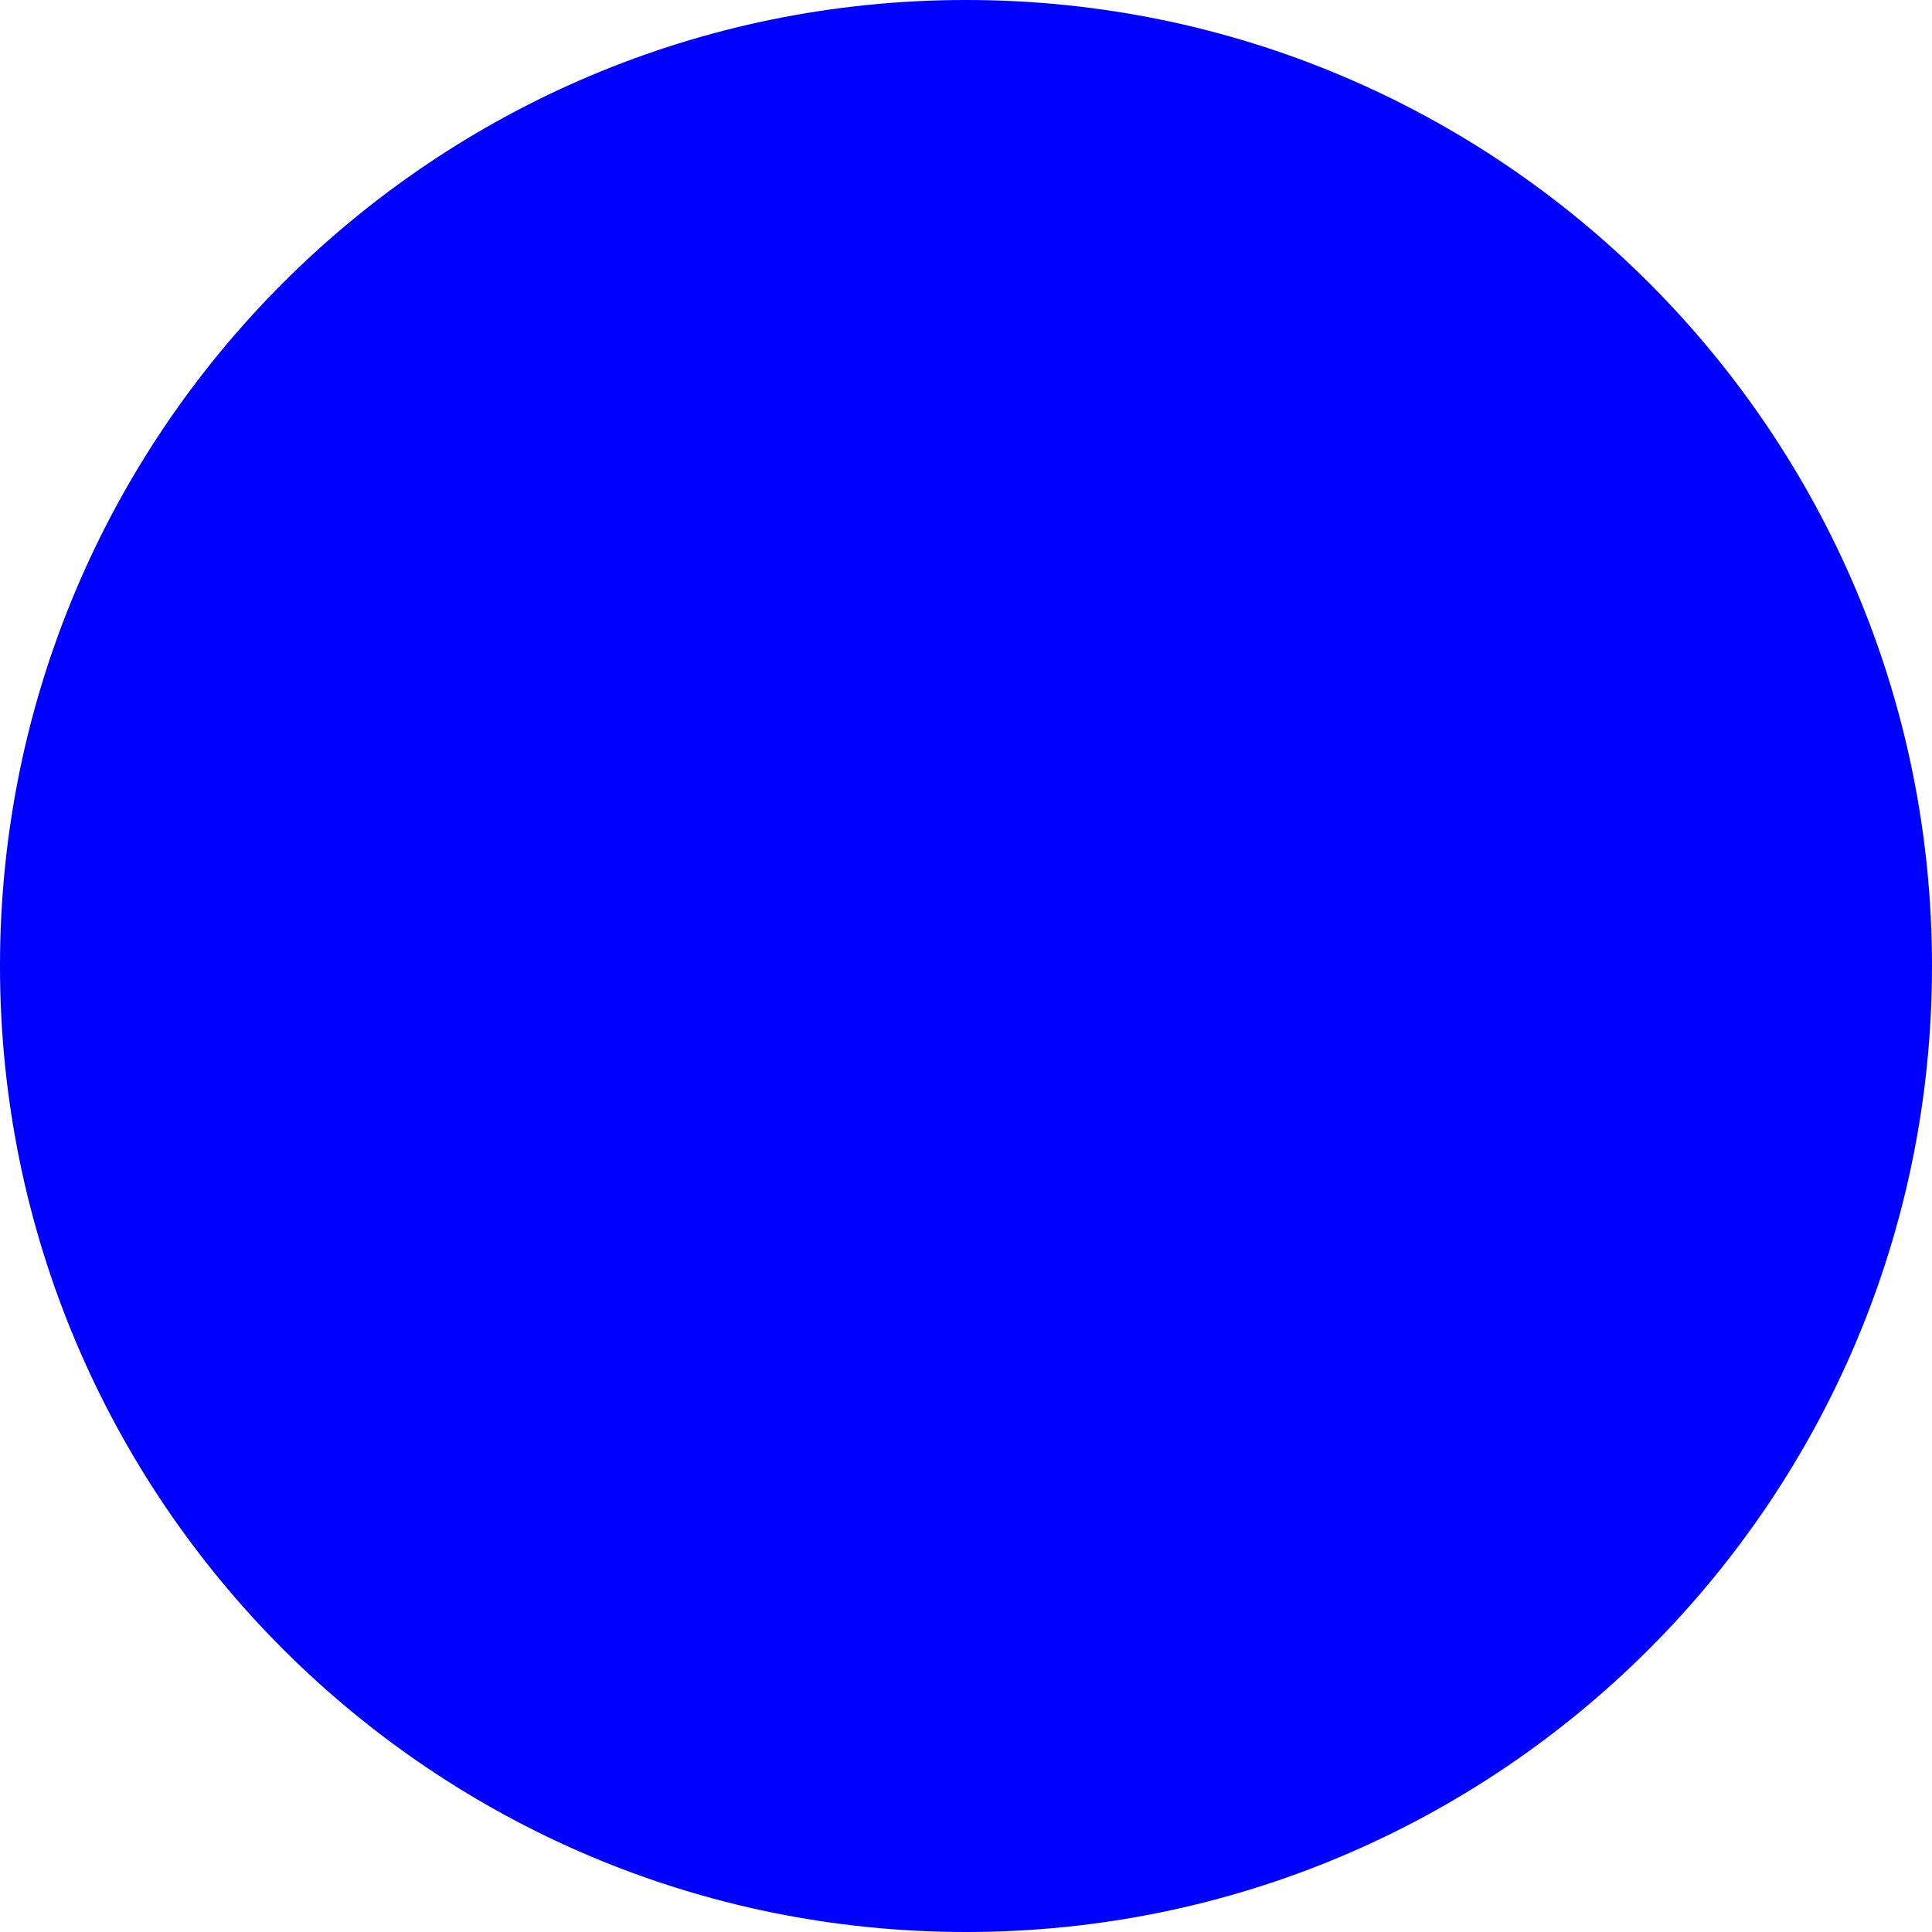
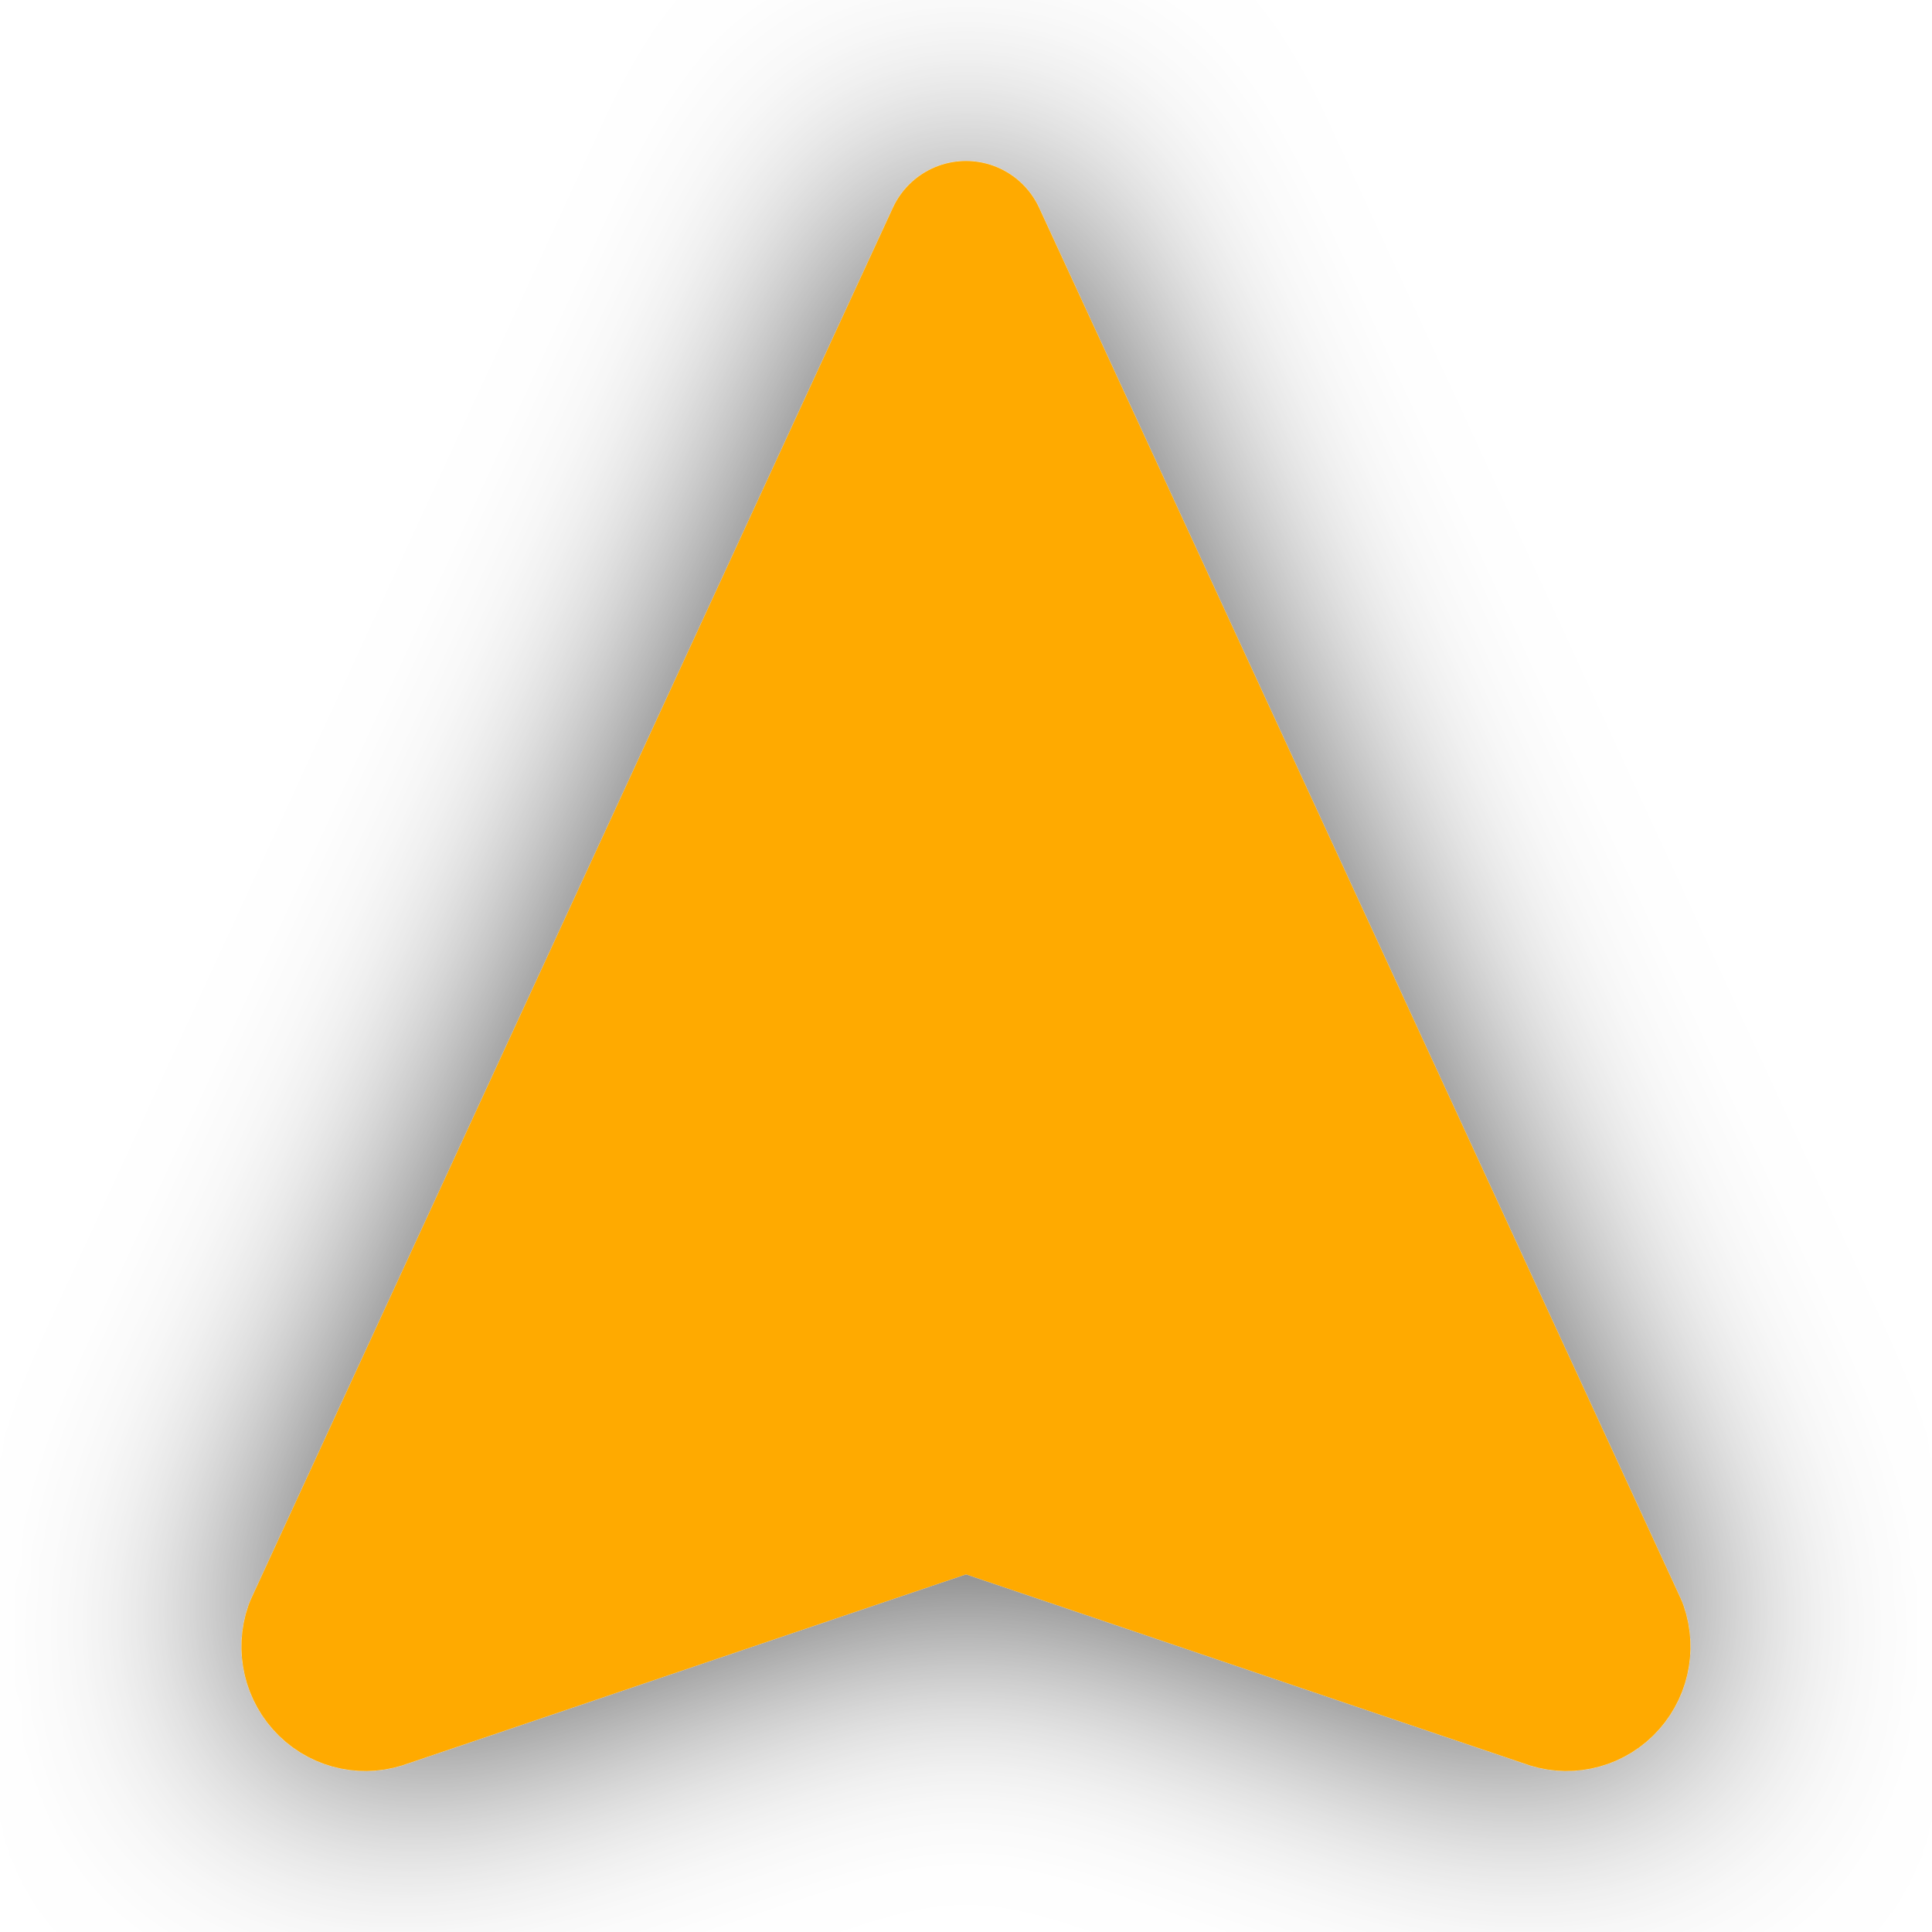
- <svg xmlns="http://www.w3.org/2000/svg" version="1.1" viewBox="0 0 24 24" height="24" width="24">
-   <g transform="">
-     <circle style="fill:#0000ff" r="12" cy="12" cx="12" />
+ <svg xmlns="http://www.w3.org/2000/svg" width="36" height="36" viewBox="0 0 24 24" fill="#ffaa00" stroke="#ffaa00" stroke-width="2" stroke-linecap="round" stroke-linejoin="round" class="icon icon-tabler icons-tabler-outline icon-tabler-navigation">
+   <g filter="url(#shadow)">
+     <path stroke="none" d="M0 0h24v24H0z" fill="none" />
+     <path d="M12 18.5l7.265 2.463c.196 .077 .42 .032 .57 -.116a.548 .548 0 0 0 .134 -.572l-7.969 -17.275l-7.97 17.275c-.07 .2 -.017 .424 .135 .572c.15 .148 .374 .193 .57 .116l7.265 -2.463" />
  </g>
+   <defs>
+     <filter id="shadow" color-interpolation-filters="sRGB">
+       <feDropShadow dx="0" dy="0" stdDeviation="1.5" flood-opacity="0.7" />
+     </filter>
+   </defs>
</svg>
